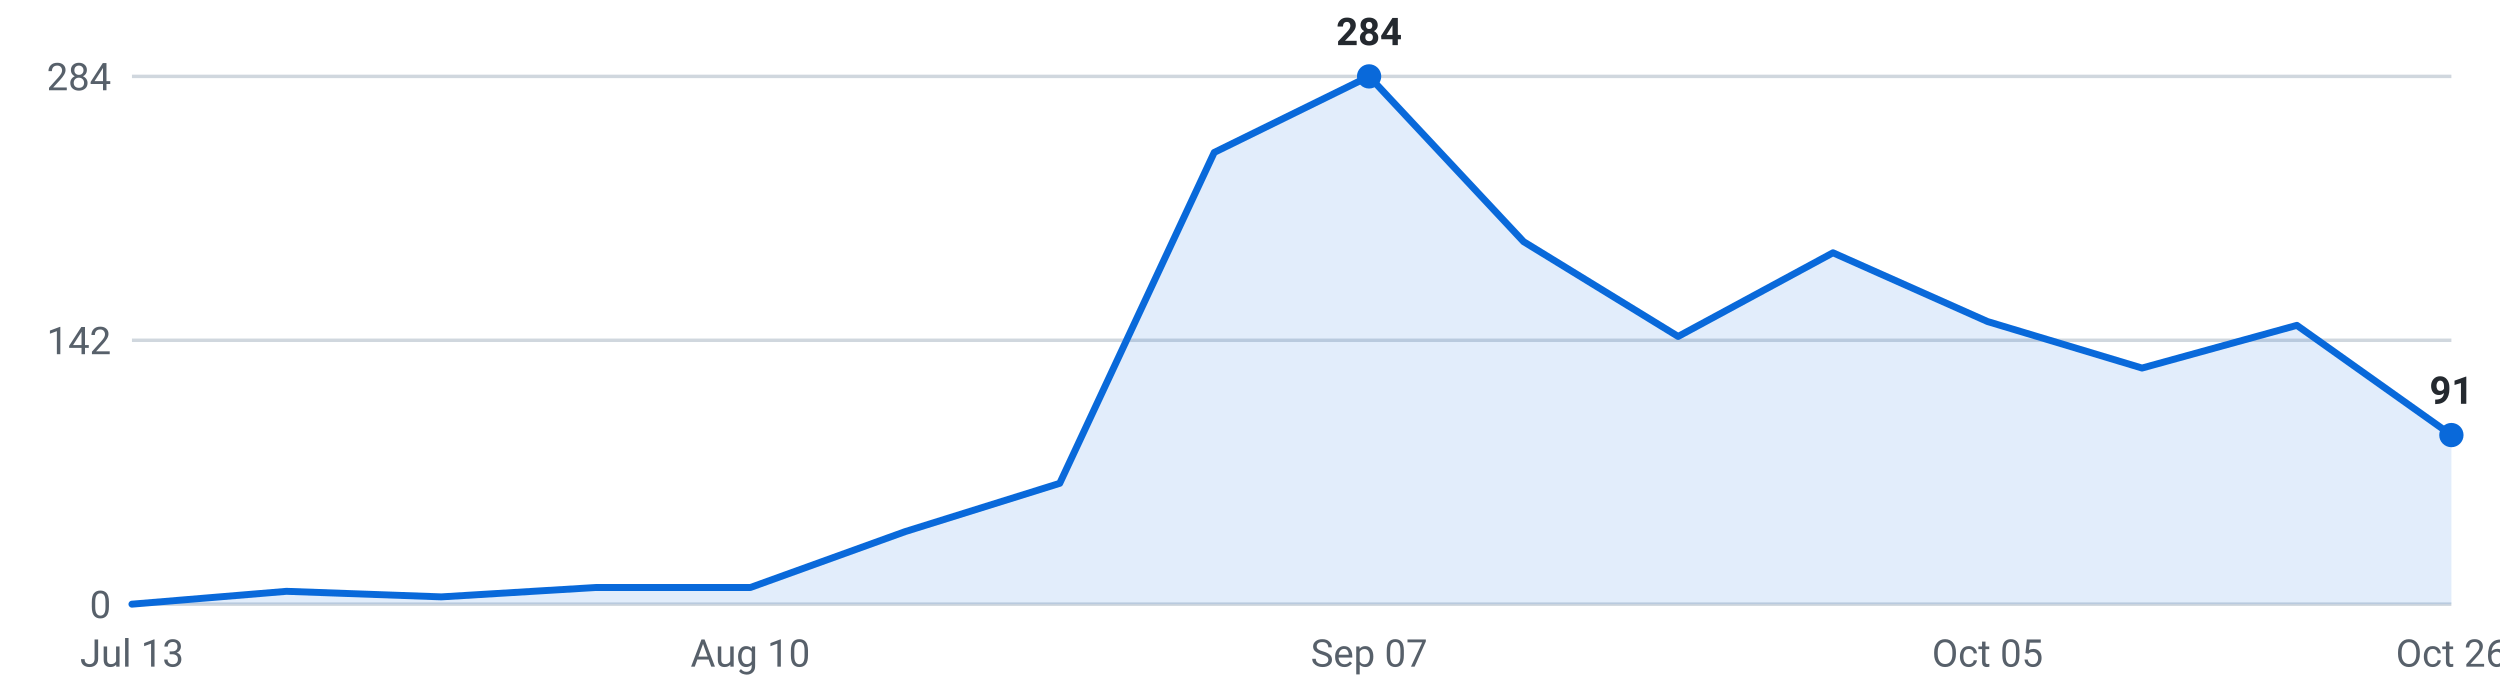
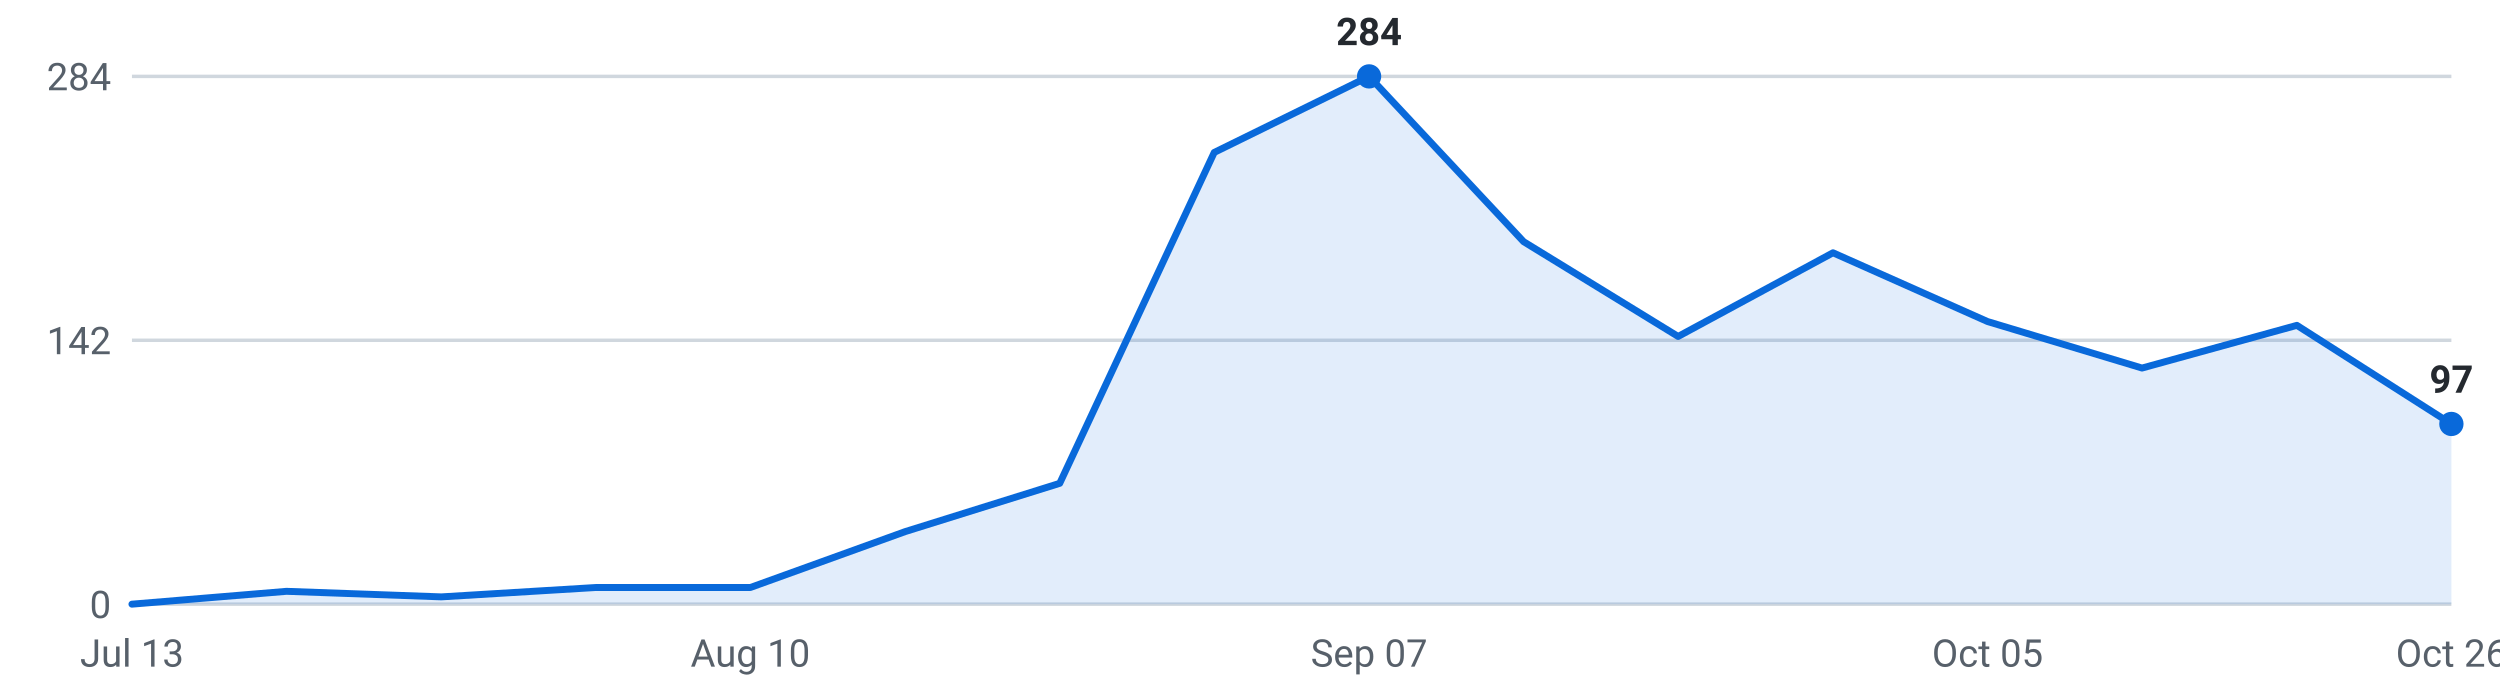
<svg xmlns="http://www.w3.org/2000/svg" viewBox="0 0 720 200" width="720" height="200" role="img" aria-label="Internships posted per week, last 16 weeks">
  <g font-family="-apple-system,Segoe UI,Roboto,sans-serif" font-size="11">
    <line x1="38" y1="174.0" x2="706" y2="174.0" stroke="#d0d7de" stroke-width="1" />
    <text x="32" y="178.0" text-anchor="end" fill="#57606a">0</text>
    <line x1="38" y1="98.0" x2="706" y2="98.0" stroke="#d0d7de" stroke-width="1" />
    <text x="32" y="102.0" text-anchor="end" fill="#57606a">142</text>
    <line x1="38" y1="22.0" x2="706" y2="22.0" stroke="#d0d7de" stroke-width="1" />
    <text x="32" y="26.0" text-anchor="end" fill="#57606a">284</text>
-     <path d="M38.0,174 L38.0,174.0 L82.5,170.3 L127.1,171.9 L171.6,169.2 L216.1,169.2 L260.7,153.1 L305.2,139.2 L349.7,43.9 L394.3,22.0 L438.8,69.6 L483.3,96.9 L527.9,72.8 L572.4,92.6 L616.9,106.0 L661.5,93.7 L706.0,125.3 L706.0,174 Z" fill="#0969da" fill-opacity="0.12" />
-     <polyline points="38.0,174.0 82.5,170.3 127.1,171.9 171.6,169.2 216.1,169.2 260.7,153.1 305.2,139.2 349.7,43.9 394.3,22.0 438.8,69.6 483.3,96.9 527.9,72.8 572.4,92.6 616.9,106.0 661.5,93.7 706.0,125.3" fill="none" stroke="#0969da" stroke-width="2" stroke-linejoin="round" stroke-linecap="round" />
+     <path d="M38.0,174 L38.0,174.0 L82.5,170.3 L127.1,171.9 L171.6,169.2 L216.1,169.2 L260.7,153.1 L305.2,139.2 L349.7,43.9 L394.3,22.0 L438.8,69.6 L483.3,96.9 L527.9,72.8 L572.4,92.6 L616.9,106.0 L661.5,93.7 L706.0,122.1 L706.0,174 Z" fill="#0969da" fill-opacity="0.12" />
+     <polyline points="38.0,174.0 82.5,170.3 127.1,171.9 171.6,169.2 216.1,169.2 260.7,153.1 305.2,139.2 349.7,43.9 394.3,22.0 438.8,69.6 483.3,96.9 527.9,72.8 572.4,92.6 616.9,106.0 661.5,93.7 706.0,122.1" fill="none" stroke="#0969da" stroke-width="2" stroke-linejoin="round" stroke-linecap="round" />
    <circle cx="394.3" cy="22.0" r="3.5" fill="#0969da" />
    <text x="394.3" y="13.0" text-anchor="middle" fill="#24292f" font-weight="600">284</text>
-     <circle cx="706.0" cy="125.3" r="3.5" fill="#0969da" />
-     <text x="706.0" y="116.3" text-anchor="middle" fill="#24292f" font-weight="600">91</text>
+     <circle cx="706.0" cy="122.1" r="3.5" fill="#0969da" />
+     <text x="706.0" y="113.1" text-anchor="middle" fill="#24292f" font-weight="600">97</text>
    <text x="38.0" y="192" text-anchor="middle" fill="#57606a">Jul 13</text>
    <text x="216.1" y="192" text-anchor="middle" fill="#57606a">Aug 10</text>
    <text x="394.3" y="192" text-anchor="middle" fill="#57606a">Sep 07</text>
    <text x="572.4" y="192" text-anchor="middle" fill="#57606a">Oct 05</text>
    <text x="706.0" y="192" text-anchor="middle" fill="#57606a">Oct 26</text>
  </g>
</svg>
